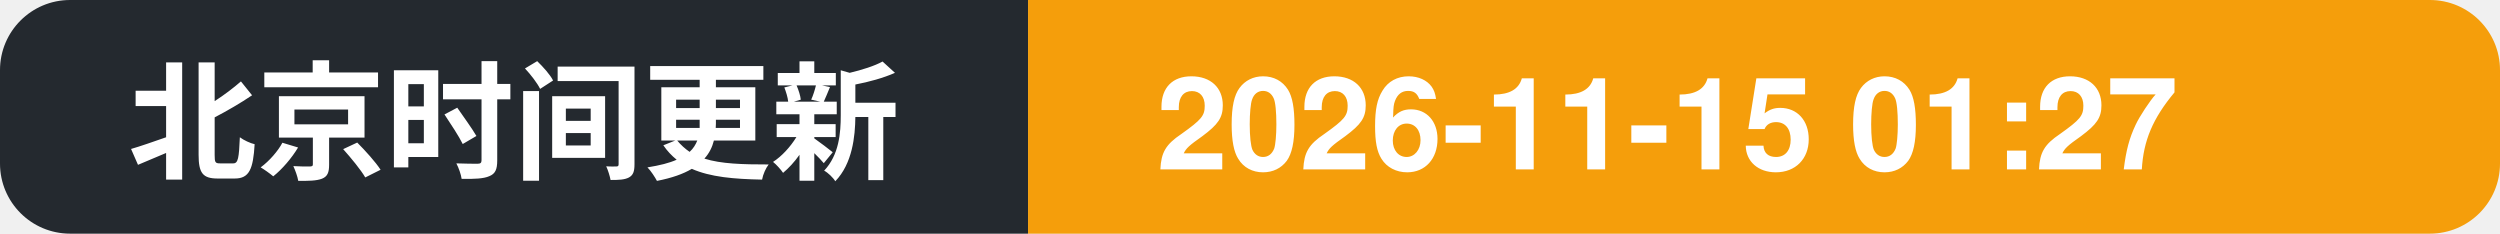
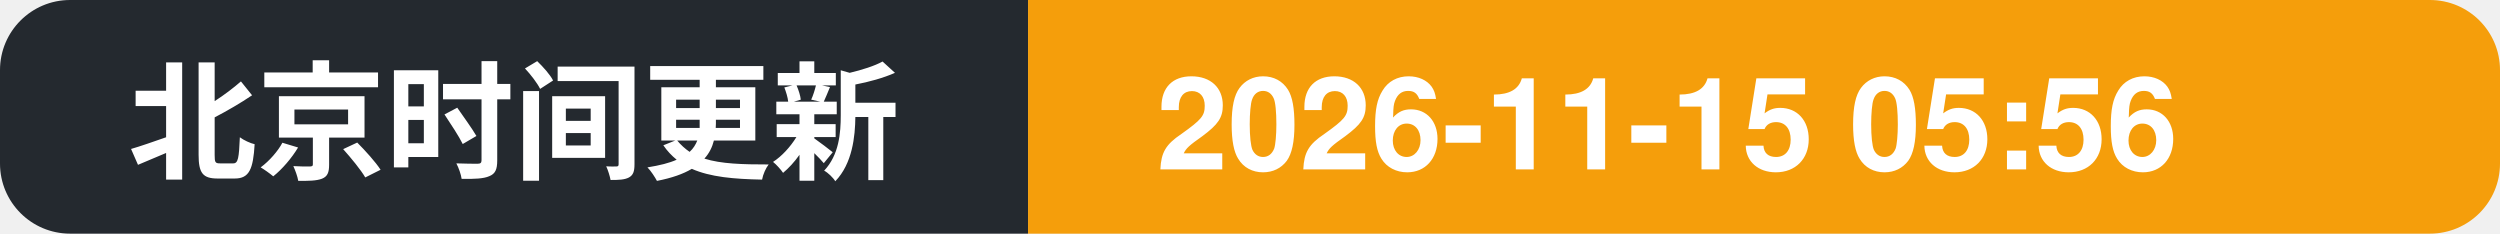
- <svg xmlns="http://www.w3.org/2000/svg" width="214" height="20" role="img" aria-label="北京时间更新: 2026-11-15 01:27">
+ <svg xmlns="http://www.w3.org/2000/svg" width="214" height="20" role="img" aria-label="北京时间更新: 2026-11-15 05:56">
  <clipPath id="c">
    <rect width="214" height="20" rx="6" />
  </clipPath>
  <g clip-path="url(#c)">
    <rect width="88" height="20" fill="#24292f" />
    <rect x="88" width="126" height="20" fill="#f59e0b" />
    <text x="11" y="14.5" font-family="Segoe UI, PingFang SC, Hiragino Sans GB, Microsoft YaHei, Helvetica, Arial, sans-serif" font-size="11" font-weight="600" fill="#ffffff">北京时间更新</text>
-     <text x="99" y="14.5" font-family="Segoe UI, PingFang SC, Hiragino Sans GB, Microsoft YaHei, Helvetica, Arial, sans-serif" font-size="11" font-weight="700" fill="#ffffff">2026-11-15 01:27</text>
+     <text x="99" y="14.5" font-family="Segoe UI, PingFang SC, Hiragino Sans GB, Microsoft YaHei, Helvetica, Arial, sans-serif" font-size="11" font-weight="700" fill="#ffffff">2026-11-15 05:56</text>
  </g>
</svg>
